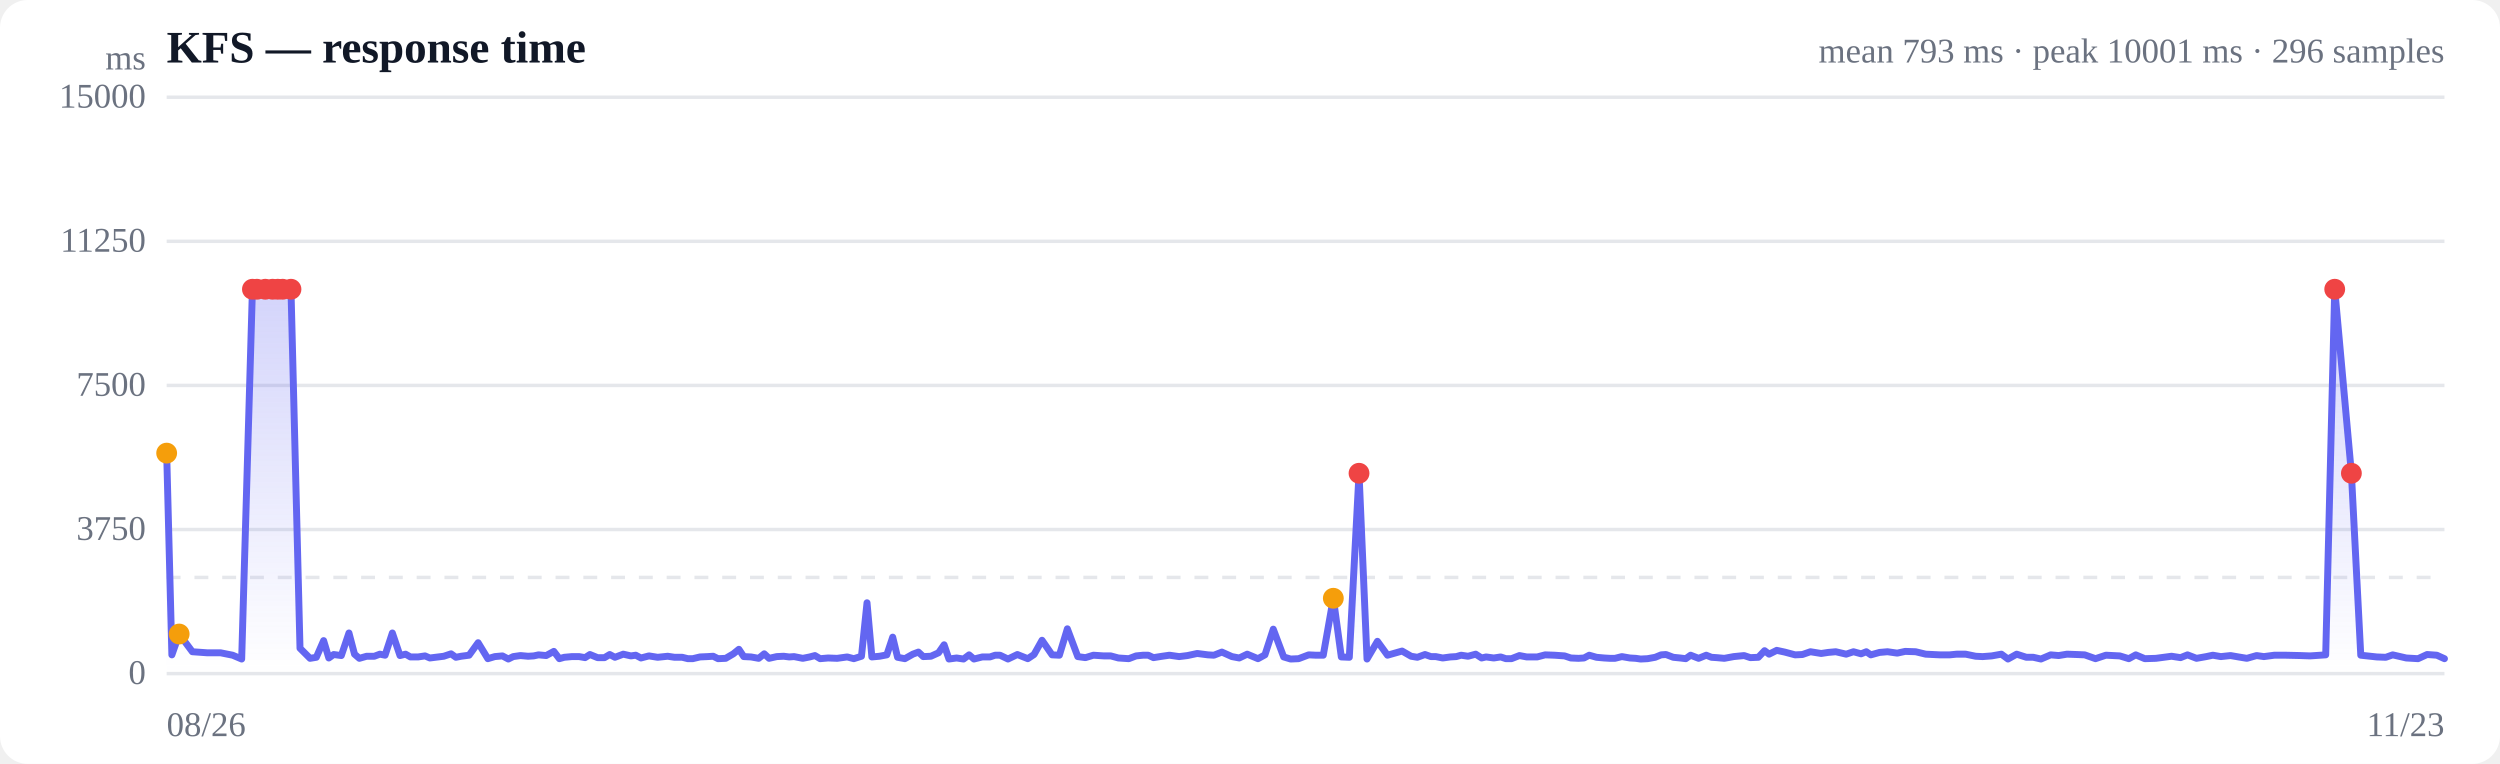
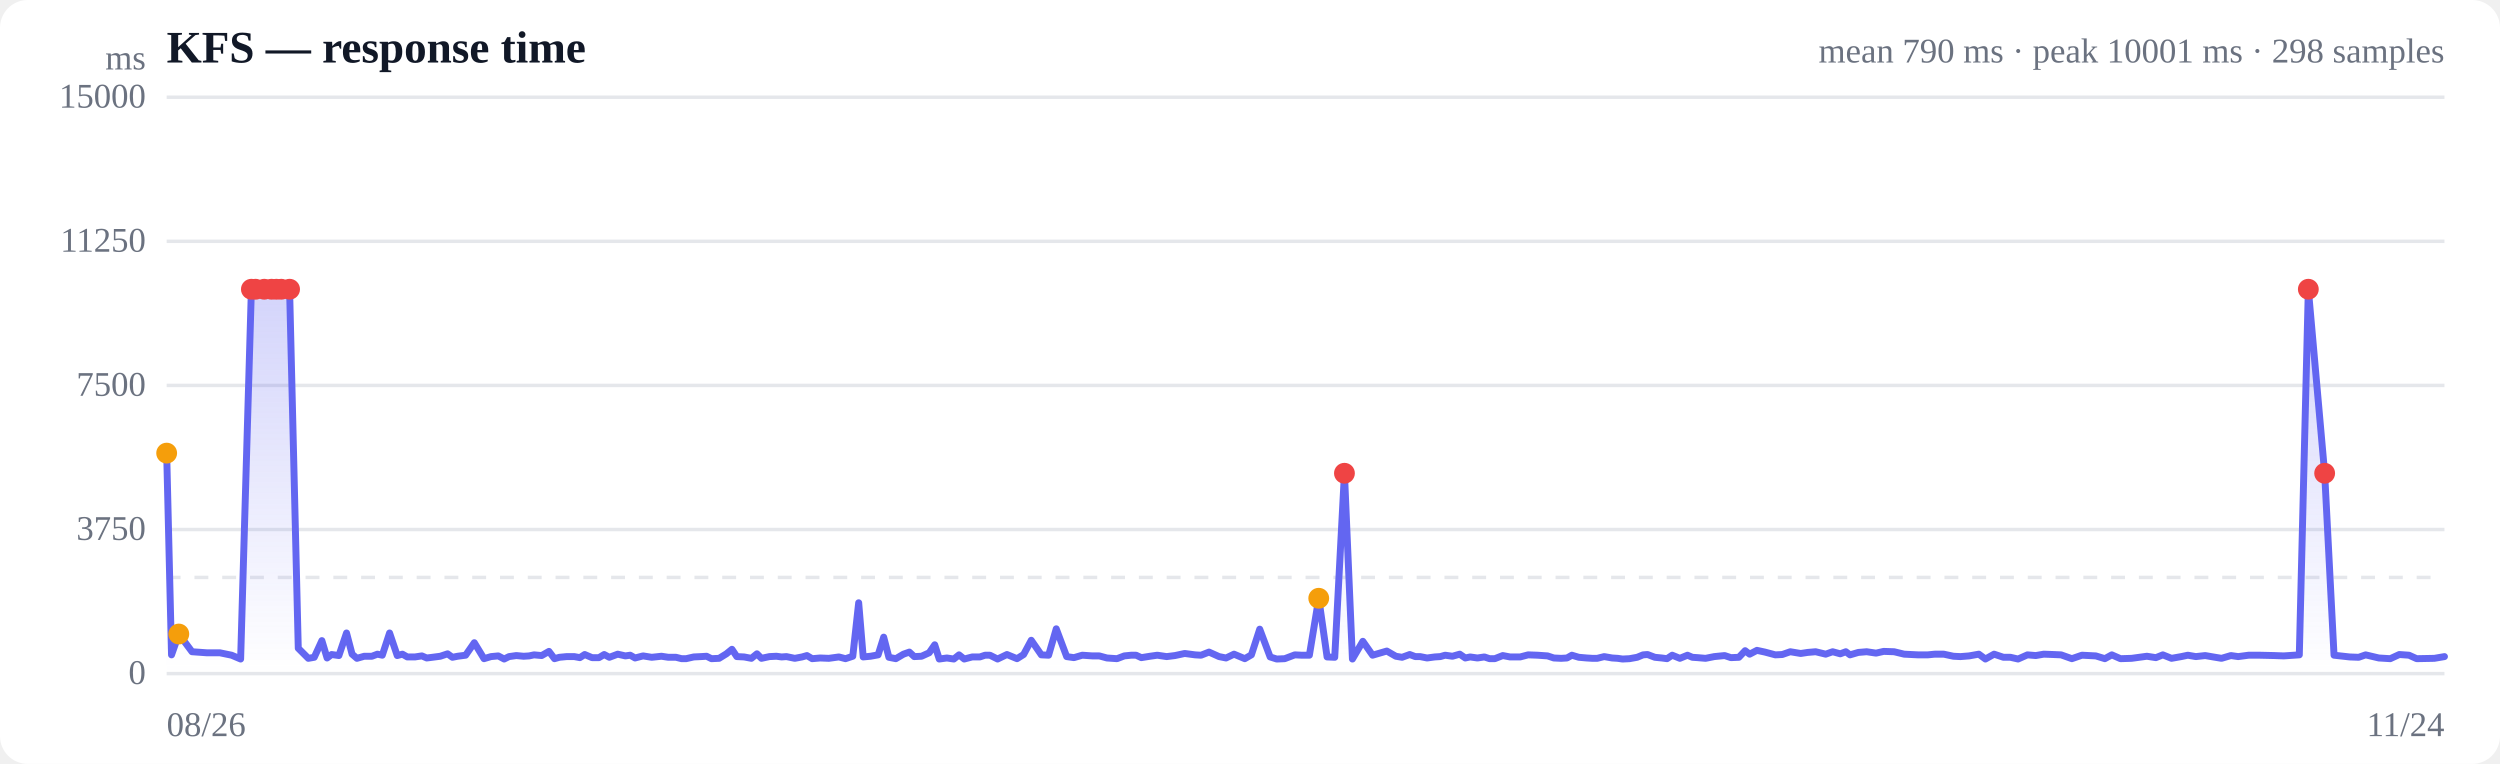
<svg xmlns="http://www.w3.org/2000/svg" viewBox="0 0 720 220" width="720" height="220" role="img" aria-label="Response time over time">
  <style>
  :root { color-scheme: light dark; }
  .bg { fill: #ffffff; }
  .grid { stroke: #e5e7eb; stroke-width: 1; }
  .axis { fill: #6b7280; font-size: 10px; }
  .title { fill: #111827; font-size: 13px; font-weight: 600; }
  .sub { fill: #6b7280; font-size: 10px; }
  .line { stroke: #6366f1; stroke-width: 2; fill: none; stroke-linejoin: round; stroke-linecap: round; }
  .area { fill: url(#fade); }
  .dot-degraded { fill: #f59e0b; }
  .dot-down { fill: #ef4444; }
  .empty { fill: #9ca3af; font-size: 12px; }
  @media (prefers-color-scheme: dark) {
    .bg { fill: #0b0f19; }
    .grid { stroke: #1f2937; }
    .axis, .sub { fill: #9ca3af; }
    .title { fill: #f3f4f6; }
    .line { stroke: #818cf8; }
  }
</style>
  <defs>
    <linearGradient id="fade" x1="0" y1="0" x2="0" y2="1">
      <stop offset="0%" stop-color="#6366f1" stop-opacity="0.28" />
      <stop offset="100%" stop-color="#6366f1" stop-opacity="0" />
    </linearGradient>
  </defs>
  <rect class="bg" width="720" height="220" rx="8" />
  <text class="title" x="48" y="18">KFS — response time</text>
-   <text class="sub" x="704" y="18" text-anchor="end">mean 793 ms · peak 10001 ms · 296 samples</text>
+   <text class="sub" x="704" y="18" text-anchor="end">mean 790 ms · peak 10001 ms · 298 samples</text>
  <line class="grid" x1="48" y1="194.0" x2="704" y2="194.0" />
  <text class="axis" x="42" y="197" text-anchor="end">0</text>
  <line class="grid" x1="48" y1="152.5" x2="704" y2="152.5" />
  <text class="axis" x="42" y="155.5" text-anchor="end">3750</text>
  <line class="grid" x1="48" y1="111.0" x2="704" y2="111.0" />
  <text class="axis" x="42" y="114" text-anchor="end">7500</text>
  <line class="grid" x1="48" y1="69.5" x2="704" y2="69.5" />
  <text class="axis" x="42" y="72.5" text-anchor="end">11250</text>
  <line class="grid" x1="48" y1="28.0" x2="704" y2="28.0" />
  <text class="axis" x="42" y="31" text-anchor="end">15000</text>
  <line class="grid" stroke-dasharray="4 4" x1="48" y1="166.3" x2="704" y2="166.3" />
-   <path class="area" d="M48.0,130.5 L48.0,130.5 L49.5,188.6 L51.6,182.6 L55.4,187.7 L59.6,188.0 L63.5,188.0 L67.0,188.7 L69.6,189.8 L72.7,83.3 L74.0,83.3 L76.4,83.3 L78.5,83.3 L80.0,83.3 L81.4,83.3 L83.8,83.3 L86.4,186.7 L89.3,189.6 L91.1,189.3 L93.2,184.5 L94.7,189.5 L96.1,188.5 L98.3,188.8 L100.5,182.3 L102.1,188.4 L103.5,189.6 L105.6,189.0 L107.8,189.0 L109.4,188.4 L110.9,188.7 L113.0,182.3 L115.2,188.8 L116.8,188.4 L118.2,189.2 L120.4,189.2 L122.4,188.9 L123.8,189.5 L125.4,189.3 L127.8,189.0 L129.9,188.3 L131.3,189.3 L132.8,189.0 L135.1,188.7 L137.7,185.1 L140.5,189.7 L142.5,189.1 L144.7,188.9 L146.4,189.8 L147.8,189.1 L149.9,188.8 L152.1,189.0 L153.7,188.9 L155.1,188.6 L157.3,188.8 L159.5,187.6 L161.1,189.7 L162.5,189.3 L164.7,189.1 L166.8,189.1 L168.5,189.4 L169.9,188.5 L172.1,189.4 L174.1,189.4 L175.6,188.5 L177.1,189.3 L179.5,188.4 L181.7,188.9 L183.1,188.7 L184.6,189.5 L186.9,188.9 L189.4,189.3 L192.3,189.0 L194.3,189.3 L196.5,189.3 L198.1,189.7 L199.5,189.7 L201.6,189.2 L203.8,189.1 L205.4,189.0 L206.8,189.7 L209.0,189.6 L211.2,188.3 L212.8,187.0 L214.2,189.1 L216.3,189.2 L218.5,189.6 L220.1,188.3 L221.5,189.6 L223.7,189.1 L225.7,189.0 L227.3,189.2 L228.7,189.1 L231.2,189.6 L233.2,189.2 L234.7,188.8 L236.2,189.7 L238.5,189.5 L241.1,189.6 L244.0,189.2 L245.9,189.7 L248.1,189.0 L249.7,173.6 L251.1,189.2 L253.3,189.0 L255.4,188.6 L257.1,183.5 L258.5,189.3 L260.6,189.7 L262.9,188.4 L264.5,187.8 L265.9,189.1 L268.1,189.0 L270.3,188.0 L271.9,185.7 L273.3,189.8 L275.5,189.5 L277.5,189.8 L279.1,188.6 L280.5,189.8 L282.9,189.2 L285.1,189.2 L286.6,188.7 L288.0,188.7 L290.3,189.8 L293.0,188.5 L296.0,189.7 L297.8,188.5 L300.1,184.4 L303.0,188.6 L305.1,188.7 L307.4,181.1 L310.4,189.1 L312.6,189.4 L314.9,188.7 L317.9,188.9 L319.9,188.9 L322.1,189.5 L325.1,189.7 L327.2,188.9 L329.2,188.7 L330.7,188.7 L332.2,189.4 L334.7,189.0 L336.8,188.7 L339.6,189.1 L342.0,188.8 L344.8,188.2 L347.9,188.6 L349.6,188.7 L351.9,187.8 L354.8,189.1 L356.9,189.5 L359.2,188.4 L362.3,189.7 L364.3,188.6 L366.7,181.2 L369.7,189.2 L371.7,189.8 L374.0,189.7 L376.9,188.6 L379.0,188.7 L381.1,188.7 L384.0,172.3 L386.3,189.2 L388.6,189.3 L391.4,136.3 L393.7,189.8 L396.7,184.7 L399.6,188.7 L403.8,187.5 L406.4,189.0 L408.2,189.3 L410.4,188.5 L412.1,189.1 L413.5,189.1 L415.5,189.5 L417.7,189.2 L419.4,189.1 L420.8,188.7 L422.8,189.0 L425.0,188.4 L426.7,189.5 L428.0,189.2 L430.2,189.5 L432.2,189.2 L433.7,189.7 L435.3,189.7 L437.6,188.8 L439.7,189.2 L441.2,189.2 L442.7,189.2 L445.0,188.6 L447.7,188.7 L450.6,188.9 L452.4,189.5 L454.6,189.6 L456.2,189.5 L457.7,188.7 L459.8,189.3 L462.0,189.5 L463.7,189.6 L465.1,189.6 L467.1,189.1 L469.4,189.5 L471.1,189.6 L472.5,189.8 L474.5,189.7 L476.7,189.3 L478.4,188.6 L479.8,188.5 L481.9,189.3 L483.9,189.5 L485.5,189.7 L486.9,188.7 L489.2,189.6 L491.4,188.7 L492.9,189.3 L494.4,189.4 L496.6,189.6 L499.3,189.1 L502.3,188.8 L504.1,189.4 L506.4,189.3 L508.2,187.4 L509.5,188.4 L511.7,187.3 L514.0,187.8 L517.0,188.6 L519.1,188.5 L521.4,187.7 L524.5,188.2 L526.5,187.9 L528.7,187.7 L531.7,188.4 L533.8,187.7 L536.0,188.3 L537.5,187.7 L538.8,188.6 L541.3,187.9 L543.6,187.7 L546.4,188.1 L548.7,187.6 L551.7,187.7 L554.6,188.4 L558.7,188.6 L561.5,188.6 L563.5,188.4 L566.1,188.4 L569.0,189.0 L571.0,189.1 L573.6,188.9 L576.4,188.4 L578.3,189.8 L580.8,188.4 L583.6,189.3 L585.6,189.3 L587.8,189.8 L590.6,188.6 L592.9,188.8 L595.3,188.4 L598.0,188.5 L600.4,188.6 L603.5,189.7 L606.5,188.7 L610.5,188.9 L613.1,189.7 L615.1,188.6 L617.7,189.7 L620.9,189.6 L625.4,189.0 L628.0,189.4 L630.0,188.6 L632.6,189.6 L635.4,189.1 L637.3,188.7 L639.6,189.1 L642.4,188.8 L644.7,189.2 L647.1,189.6 L649.9,188.8 L652.0,189.1 L655.0,188.7 L658.2,188.7 L662.5,188.8 L665.3,188.9 L669.8,188.6 L672.4,83.3 L677.2,136.3 L679.9,188.7 L684.5,189.2 L687.1,189.3 L689.1,188.6 L693.0,189.5 L696.4,189.7 L699.0,188.5 L701.8,188.7 L704.0,189.7 L704.0,194.0 L48.0,194.0 Z" />
-   <path class="line" d="M48.0,130.5 L49.5,188.6 L51.6,182.6 L55.4,187.7 L59.6,188.0 L63.5,188.0 L67.0,188.7 L69.6,189.8 L72.7,83.3 L74.0,83.3 L76.4,83.3 L78.5,83.3 L80.0,83.3 L81.4,83.3 L83.8,83.3 L86.4,186.7 L89.3,189.6 L91.1,189.3 L93.2,184.5 L94.7,189.5 L96.1,188.5 L98.3,188.8 L100.5,182.3 L102.1,188.4 L103.5,189.6 L105.6,189.0 L107.8,189.0 L109.4,188.4 L110.9,188.7 L113.0,182.3 L115.2,188.8 L116.8,188.4 L118.2,189.2 L120.4,189.2 L122.4,188.9 L123.8,189.5 L125.4,189.3 L127.8,189.0 L129.9,188.3 L131.3,189.3 L132.8,189.0 L135.1,188.7 L137.7,185.1 L140.5,189.7 L142.5,189.1 L144.7,188.9 L146.4,189.8 L147.8,189.1 L149.9,188.8 L152.1,189.0 L153.7,188.9 L155.1,188.6 L157.3,188.8 L159.5,187.6 L161.1,189.7 L162.5,189.3 L164.7,189.1 L166.8,189.1 L168.5,189.4 L169.9,188.5 L172.1,189.4 L174.1,189.4 L175.6,188.5 L177.1,189.3 L179.5,188.4 L181.7,188.9 L183.1,188.7 L184.6,189.5 L186.9,188.9 L189.4,189.3 L192.3,189.0 L194.3,189.3 L196.5,189.3 L198.1,189.7 L199.5,189.7 L201.6,189.2 L203.8,189.1 L205.4,189.0 L206.8,189.7 L209.0,189.6 L211.2,188.3 L212.8,187.0 L214.2,189.1 L216.3,189.2 L218.5,189.6 L220.1,188.3 L221.5,189.6 L223.7,189.1 L225.7,189.0 L227.3,189.2 L228.7,189.1 L231.2,189.6 L233.2,189.2 L234.7,188.8 L236.2,189.7 L238.5,189.5 L241.1,189.6 L244.0,189.2 L245.9,189.7 L248.1,189.0 L249.7,173.6 L251.1,189.2 L253.3,189.0 L255.4,188.6 L257.1,183.5 L258.5,189.3 L260.6,189.7 L262.9,188.4 L264.5,187.8 L265.9,189.1 L268.1,189.0 L270.3,188.0 L271.9,185.7 L273.3,189.8 L275.5,189.5 L277.5,189.8 L279.1,188.6 L280.5,189.8 L282.9,189.2 L285.1,189.2 L286.6,188.7 L288.0,188.7 L290.3,189.8 L293.0,188.5 L296.0,189.7 L297.8,188.5 L300.1,184.4 L303.0,188.6 L305.1,188.7 L307.4,181.1 L310.4,189.1 L312.6,189.4 L314.9,188.7 L317.9,188.9 L319.9,188.9 L322.1,189.5 L325.1,189.7 L327.2,188.9 L329.2,188.7 L330.7,188.7 L332.2,189.4 L334.7,189.0 L336.8,188.7 L339.6,189.1 L342.0,188.8 L344.8,188.2 L347.9,188.6 L349.6,188.7 L351.9,187.8 L354.8,189.1 L356.9,189.5 L359.2,188.4 L362.3,189.7 L364.3,188.6 L366.7,181.2 L369.7,189.2 L371.7,189.8 L374.0,189.7 L376.9,188.6 L379.0,188.7 L381.1,188.7 L384.0,172.3 L386.3,189.2 L388.6,189.3 L391.4,136.3 L393.7,189.8 L396.7,184.7 L399.6,188.7 L403.8,187.5 L406.4,189.0 L408.2,189.3 L410.4,188.5 L412.1,189.1 L413.5,189.1 L415.5,189.5 L417.7,189.2 L419.4,189.1 L420.8,188.7 L422.8,189.0 L425.0,188.4 L426.7,189.5 L428.0,189.2 L430.2,189.5 L432.2,189.2 L433.7,189.7 L435.3,189.7 L437.6,188.8 L439.7,189.2 L441.2,189.2 L442.7,189.2 L445.0,188.6 L447.7,188.7 L450.6,188.9 L452.4,189.5 L454.6,189.6 L456.2,189.5 L457.7,188.7 L459.8,189.3 L462.0,189.5 L463.7,189.6 L465.1,189.6 L467.1,189.1 L469.4,189.5 L471.1,189.6 L472.5,189.8 L474.5,189.7 L476.7,189.3 L478.4,188.6 L479.8,188.5 L481.9,189.3 L483.9,189.5 L485.5,189.7 L486.9,188.7 L489.2,189.6 L491.4,188.7 L492.9,189.3 L494.4,189.4 L496.6,189.6 L499.3,189.1 L502.3,188.8 L504.1,189.4 L506.4,189.3 L508.2,187.4 L509.5,188.4 L511.7,187.3 L514.0,187.8 L517.0,188.6 L519.1,188.5 L521.4,187.7 L524.5,188.2 L526.5,187.9 L528.7,187.7 L531.7,188.4 L533.8,187.7 L536.0,188.3 L537.5,187.7 L538.8,188.6 L541.3,187.9 L543.6,187.7 L546.4,188.1 L548.7,187.6 L551.7,187.7 L554.6,188.4 L558.7,188.6 L561.5,188.6 L563.5,188.4 L566.1,188.4 L569.0,189.0 L571.0,189.1 L573.6,188.9 L576.4,188.4 L578.3,189.8 L580.8,188.4 L583.6,189.3 L585.6,189.3 L587.8,189.8 L590.6,188.6 L592.9,188.8 L595.3,188.4 L598.0,188.5 L600.4,188.6 L603.5,189.7 L606.5,188.7 L610.5,188.9 L613.1,189.7 L615.1,188.6 L617.7,189.7 L620.9,189.6 L625.4,189.0 L628.0,189.4 L630.0,188.6 L632.6,189.6 L635.4,189.1 L637.3,188.7 L639.6,189.1 L642.4,188.8 L644.7,189.2 L647.1,189.6 L649.9,188.8 L652.0,189.1 L655.0,188.7 L658.2,188.7 L662.5,188.8 L665.3,188.9 L669.8,188.6 L672.4,83.3 L677.2,136.3 L679.9,188.7 L684.5,189.2 L687.1,189.3 L689.1,188.6 L693.0,189.5 L696.4,189.7 L699.0,188.5 L701.8,188.7 L704.0,189.7" />
+   <path class="area" d="M48.0,130.5 L48.0,130.5 L49.4,188.6 L51.5,182.6 L55.3,187.7 L59.5,188.0 L63.3,188.0 L66.7,188.7 L69.3,189.8 L72.4,83.3 L73.6,83.3 L76.1,83.3 L78.2,83.3 L79.6,83.3 L81.0,83.3 L83.4,83.3 L85.9,186.7 L88.8,189.6 L90.5,189.3 L92.7,184.5 L94.2,189.5 L95.5,188.5 L97.6,188.8 L99.8,182.3 L101.4,188.4 L102.8,189.6 L104.9,189.0 L107.1,189.0 L108.7,188.4 L110.1,188.7 L112.2,182.3 L114.4,188.8 L115.9,188.4 L117.3,189.2 L119.5,189.2 L121.5,188.9 L122.9,189.5 L124.5,189.3 L126.8,189.0 L128.9,188.3 L130.3,189.3 L131.8,189.0 L134.1,188.7 L136.6,185.1 L139.4,189.7 L141.4,189.1 L143.5,188.9 L145.2,189.8 L146.6,189.1 L148.7,188.8 L150.8,189.0 L152.4,188.9 L153.8,188.6 L156.0,188.8 L158.1,187.6 L159.7,189.7 L161.1,189.3 L163.2,189.1 L165.4,189.1 L167.0,189.4 L168.4,188.5 L170.5,189.4 L172.5,189.4 L174.0,188.5 L175.5,189.3 L177.9,188.4 L180.1,188.9 L181.5,188.7 L182.9,189.5 L185.2,188.9 L187.7,189.3 L190.5,189.0 L192.5,189.3 L194.7,189.3 L196.3,189.7 L197.6,189.7 L199.8,189.2 L201.9,189.1 L203.5,189.0 L204.9,189.7 L207.1,189.6 L209.2,188.3 L210.8,187.0 L212.2,189.1 L214.3,189.2 L216.4,189.6 L218.0,188.3 L219.3,189.6 L221.6,189.1 L223.6,189.0 L225.1,189.2 L226.5,189.1 L228.9,189.6 L231.0,189.2 L232.4,188.8 L233.9,189.7 L236.2,189.5 L238.7,189.6 L241.6,189.2 L243.5,189.7 L245.6,189.0 L247.3,173.6 L248.6,189.2 L250.7,189.0 L252.9,188.6 L254.5,183.5 L256.0,189.3 L258.0,189.7 L260.2,188.4 L261.9,187.8 L263.3,189.1 L265.4,189.0 L267.6,188.0 L269.2,185.7 L270.5,189.8 L272.7,189.5 L274.7,189.8 L276.2,188.6 L277.7,189.8 L280.0,189.2 L282.2,189.2 L283.7,188.7 L285.1,188.7 L287.3,189.8 L290.0,188.5 L292.9,189.7 L294.8,188.5 L297.0,184.4 L299.9,188.6 L302.0,188.7 L304.2,181.1 L307.2,189.1 L309.3,189.4 L311.7,188.7 L314.6,188.9 L316.6,188.9 L318.8,189.5 L321.7,189.7 L323.8,188.9 L325.8,188.7 L327.2,188.7 L328.7,189.4 L331.2,189.0 L333.3,188.7 L336.0,189.1 L338.4,188.8 L341.2,188.2 L344.2,188.6 L345.9,188.7 L348.2,187.8 L351.1,189.1 L353.1,189.5 L355.4,188.4 L358.5,189.7 L360.4,188.6 L362.8,181.2 L365.8,189.2 L367.7,189.8 L370.0,189.7 L372.9,188.6 L374.9,188.7 L377.1,188.7 L379.8,172.3 L382.2,189.2 L384.4,189.3 L387.2,136.3 L389.5,189.8 L392.5,184.7 L395.3,188.7 L399.4,187.5 L402.0,189.0 L403.8,189.3 L406.0,188.5 L407.6,189.1 L409.0,189.1 L411.0,189.5 L413.2,189.2 L414.8,189.1 L416.2,188.7 L418.3,189.0 L420.4,188.4 L422.0,189.5 L423.4,189.2 L425.5,189.5 L427.5,189.2 L429.0,189.7 L430.5,189.7 L432.8,188.8 L434.9,189.2 L436.4,189.2 L437.8,189.2 L440.1,188.6 L442.8,188.7 L445.7,188.9 L447.5,189.5 L449.6,189.6 L451.3,189.5 L452.7,188.7 L454.7,189.3 L457.0,189.5 L458.6,189.6 L460.0,189.6 L462.0,189.1 L464.3,189.5 L465.9,189.6 L467.3,189.8 L469.3,189.7 L471.5,189.3 L473.2,188.6 L474.5,188.5 L476.6,189.3 L478.6,189.5 L480.1,189.7 L481.6,188.7 L483.8,189.6 L486.0,188.7 L487.4,189.3 L488.9,189.4 L491.2,189.6 L493.7,189.1 L496.7,188.8 L498.5,189.4 L500.8,189.3 L502.6,187.4 L503.9,188.4 L506.0,187.3 L508.3,187.8 L511.3,188.6 L513.3,188.5 L515.6,187.7 L518.6,188.2 L520.6,187.9 L522.9,187.7 L525.8,188.4 L527.8,187.7 L530.0,188.3 L531.6,187.7 L532.8,188.6 L535.2,187.9 L537.6,187.7 L540.3,188.1 L542.5,187.6 L545.5,187.7 L548.4,188.4 L552.4,188.6 L555.2,188.6 L557.2,188.4 L559.8,188.4 L562.6,189.0 L564.6,189.1 L567.1,188.9 L569.9,188.4 L571.8,189.8 L574.3,188.4 L577.0,189.3 L579.0,189.3 L581.2,189.8 L583.9,188.6 L586.3,188.8 L588.6,188.4 L591.3,188.5 L593.6,188.6 L596.7,189.7 L599.6,188.7 L603.6,188.9 L606.2,189.7 L608.2,188.6 L610.7,189.7 L613.9,189.6 L618.3,189.0 L620.9,189.4 L622.9,188.6 L625.4,189.6 L628.2,189.1 L630.1,188.7 L632.4,189.1 L635.1,188.8 L637.4,189.2 L639.8,189.6 L642.5,188.8 L644.6,189.1 L647.6,188.7 L650.7,188.7 L655.0,188.8 L657.7,188.9 L662.2,188.6 L664.8,83.3 L669.5,136.3 L672.2,188.7 L676.7,189.2 L679.3,189.3 L681.3,188.6 L685.1,189.5 L688.4,189.7 L691.0,188.5 L693.8,188.7 L696.0,189.7 L701.1,189.6 L704.0,189.1 L704.0,194.0 L48.0,194.0 Z" />
+   <path class="line" d="M48.0,130.5 L49.4,188.6 L51.5,182.6 L55.3,187.7 L59.5,188.0 L63.3,188.0 L66.7,188.7 L69.3,189.8 L72.4,83.3 L73.6,83.3 L76.1,83.3 L78.2,83.3 L79.6,83.3 L81.0,83.3 L83.4,83.3 L85.9,186.7 L88.8,189.6 L90.5,189.3 L92.7,184.5 L94.2,189.5 L95.5,188.5 L97.6,188.8 L99.8,182.3 L101.4,188.4 L102.8,189.6 L104.9,189.0 L107.1,189.0 L108.7,188.4 L110.1,188.7 L112.2,182.3 L114.4,188.8 L115.9,188.4 L117.3,189.2 L119.5,189.2 L121.5,188.9 L122.9,189.5 L124.5,189.3 L126.8,189.0 L128.9,188.3 L130.3,189.3 L131.8,189.0 L134.1,188.7 L136.6,185.1 L139.4,189.7 L141.4,189.1 L143.5,188.9 L145.2,189.8 L146.6,189.1 L148.7,188.8 L150.8,189.0 L152.4,188.9 L153.8,188.6 L156.0,188.8 L158.1,187.6 L159.7,189.7 L161.1,189.3 L163.2,189.1 L165.4,189.1 L167.0,189.4 L168.4,188.5 L170.5,189.4 L172.5,189.4 L174.0,188.5 L175.5,189.3 L177.9,188.4 L180.1,188.9 L181.5,188.7 L182.9,189.5 L185.2,188.9 L187.7,189.3 L190.5,189.0 L192.5,189.3 L194.7,189.3 L196.3,189.7 L197.6,189.7 L199.8,189.2 L201.9,189.1 L203.5,189.0 L204.9,189.7 L207.1,189.6 L209.2,188.3 L210.8,187.0 L212.2,189.1 L214.3,189.2 L216.4,189.6 L218.0,188.3 L219.3,189.6 L221.6,189.1 L223.6,189.0 L225.1,189.2 L226.5,189.1 L228.9,189.6 L231.0,189.2 L232.4,188.8 L233.9,189.7 L236.2,189.5 L238.7,189.6 L241.6,189.2 L243.5,189.7 L245.6,189.0 L247.3,173.6 L248.6,189.2 L250.7,189.0 L252.9,188.6 L254.5,183.5 L256.0,189.3 L258.0,189.7 L260.2,188.4 L261.9,187.8 L263.3,189.1 L265.4,189.0 L267.6,188.0 L269.2,185.7 L270.5,189.8 L272.7,189.5 L274.7,189.8 L276.2,188.6 L277.7,189.8 L280.0,189.2 L282.2,189.2 L283.7,188.7 L285.1,188.7 L287.3,189.8 L290.0,188.5 L292.9,189.7 L294.8,188.5 L297.0,184.4 L299.9,188.6 L302.0,188.7 L304.2,181.1 L307.2,189.1 L309.3,189.4 L311.7,188.7 L314.6,188.9 L316.6,188.9 L318.8,189.5 L321.7,189.7 L323.8,188.9 L325.8,188.7 L327.2,188.7 L328.7,189.4 L331.2,189.0 L333.3,188.7 L336.0,189.1 L338.4,188.8 L341.2,188.2 L344.2,188.6 L345.9,188.7 L348.2,187.8 L351.1,189.1 L353.1,189.5 L355.4,188.4 L358.5,189.7 L360.4,188.6 L362.8,181.2 L365.8,189.2 L367.7,189.8 L370.0,189.7 L372.9,188.6 L374.9,188.7 L377.1,188.7 L379.8,172.3 L382.2,189.2 L384.4,189.3 L387.2,136.3 L389.5,189.8 L392.5,184.7 L395.3,188.7 L399.4,187.5 L402.0,189.0 L403.8,189.3 L406.0,188.5 L407.6,189.1 L409.0,189.1 L411.0,189.5 L413.2,189.2 L414.8,189.1 L416.2,188.7 L418.3,189.0 L420.4,188.4 L422.0,189.5 L423.4,189.2 L425.5,189.5 L427.5,189.2 L429.0,189.7 L430.5,189.7 L432.8,188.8 L434.9,189.2 L436.4,189.2 L437.8,189.2 L440.1,188.6 L442.8,188.7 L445.7,188.9 L447.5,189.5 L449.6,189.6 L451.3,189.5 L452.7,188.7 L454.7,189.3 L457.0,189.5 L458.6,189.6 L460.0,189.6 L462.0,189.1 L464.3,189.5 L465.9,189.6 L467.3,189.8 L469.3,189.7 L471.5,189.3 L473.2,188.6 L474.5,188.5 L476.6,189.3 L478.6,189.5 L480.1,189.7 L481.6,188.7 L483.8,189.6 L486.0,188.7 L487.4,189.3 L488.9,189.4 L491.2,189.6 L493.7,189.1 L496.7,188.8 L498.5,189.4 L500.8,189.3 L502.6,187.4 L503.9,188.4 L506.0,187.3 L508.3,187.8 L511.3,188.6 L513.3,188.5 L515.6,187.7 L518.6,188.2 L520.6,187.9 L522.9,187.7 L525.8,188.4 L527.8,187.7 L530.0,188.3 L531.6,187.7 L532.8,188.6 L535.2,187.9 L537.6,187.7 L540.3,188.1 L542.5,187.6 L545.5,187.7 L548.4,188.4 L552.4,188.6 L555.2,188.6 L557.2,188.4 L559.8,188.4 L562.6,189.0 L564.6,189.1 L567.1,188.9 L569.9,188.4 L571.8,189.8 L574.3,188.4 L577.0,189.3 L579.0,189.3 L581.2,189.8 L583.9,188.6 L586.3,188.8 L588.6,188.4 L591.3,188.5 L593.6,188.6 L596.7,189.7 L599.6,188.7 L603.6,188.9 L606.2,189.7 L608.2,188.6 L610.7,189.7 L613.9,189.6 L618.3,189.0 L620.9,189.4 L622.9,188.6 L625.4,189.6 L628.2,189.1 L630.1,188.7 L632.4,189.1 L635.1,188.8 L637.4,189.2 L639.8,189.6 L642.5,188.8 L644.6,189.1 L647.6,188.7 L650.7,188.7 L655.0,188.8 L657.7,188.9 L662.2,188.6 L664.8,83.3 L669.5,136.3 L672.2,188.7 L676.7,189.2 L679.3,189.3 L681.3,188.6 L685.1,189.5 L688.4,189.7 L691.0,188.5 L693.8,188.7 L696.0,189.7 L701.1,189.6 L704.0,189.1" />
  <circle class="dot-degraded" cx="48.0" cy="130.5" r="3" />
-   <circle class="dot-degraded" cx="51.6" cy="182.6" r="3" />
-   <circle class="dot-down" cx="72.7" cy="83.3" r="3" />
-   <circle class="dot-down" cx="74.0" cy="83.3" r="3" />
-   <circle class="dot-down" cx="76.4" cy="83.3" r="3" />
-   <circle class="dot-down" cx="78.5" cy="83.3" r="3" />
-   <circle class="dot-down" cx="80.0" cy="83.3" r="3" />
-   <circle class="dot-down" cx="81.4" cy="83.3" r="3" />
-   <circle class="dot-down" cx="83.8" cy="83.3" r="3" />
-   <circle class="dot-degraded" cx="384.0" cy="172.3" r="3" />
-   <circle class="dot-down" cx="391.4" cy="136.3" r="3" />
-   <circle class="dot-down" cx="672.4" cy="83.3" r="3" />
-   <circle class="dot-down" cx="677.2" cy="136.3" r="3" />
+   <circle class="dot-degraded" cx="51.5" cy="182.6" r="3" />
+   <circle class="dot-down" cx="72.4" cy="83.3" r="3" />
+   <circle class="dot-down" cx="73.6" cy="83.3" r="3" />
+   <circle class="dot-down" cx="76.1" cy="83.3" r="3" />
+   <circle class="dot-down" cx="78.2" cy="83.3" r="3" />
+   <circle class="dot-down" cx="79.6" cy="83.3" r="3" />
+   <circle class="dot-down" cx="81.0" cy="83.3" r="3" />
+   <circle class="dot-down" cx="83.4" cy="83.3" r="3" />
+   <circle class="dot-degraded" cx="379.8" cy="172.3" r="3" />
+   <circle class="dot-down" cx="387.2" cy="136.3" r="3" />
+   <circle class="dot-down" cx="664.8" cy="83.3" r="3" />
+   <circle class="dot-down" cx="669.5" cy="136.3" r="3" />
  <text class="axis" x="48" y="212">08/26</text>
-   <text class="axis" x="704" y="212" text-anchor="end">11/23</text>
+   <text class="axis" x="704" y="212" text-anchor="end">11/24</text>
  <text class="axis" x="42" y="20" text-anchor="end">ms</text>
</svg>
